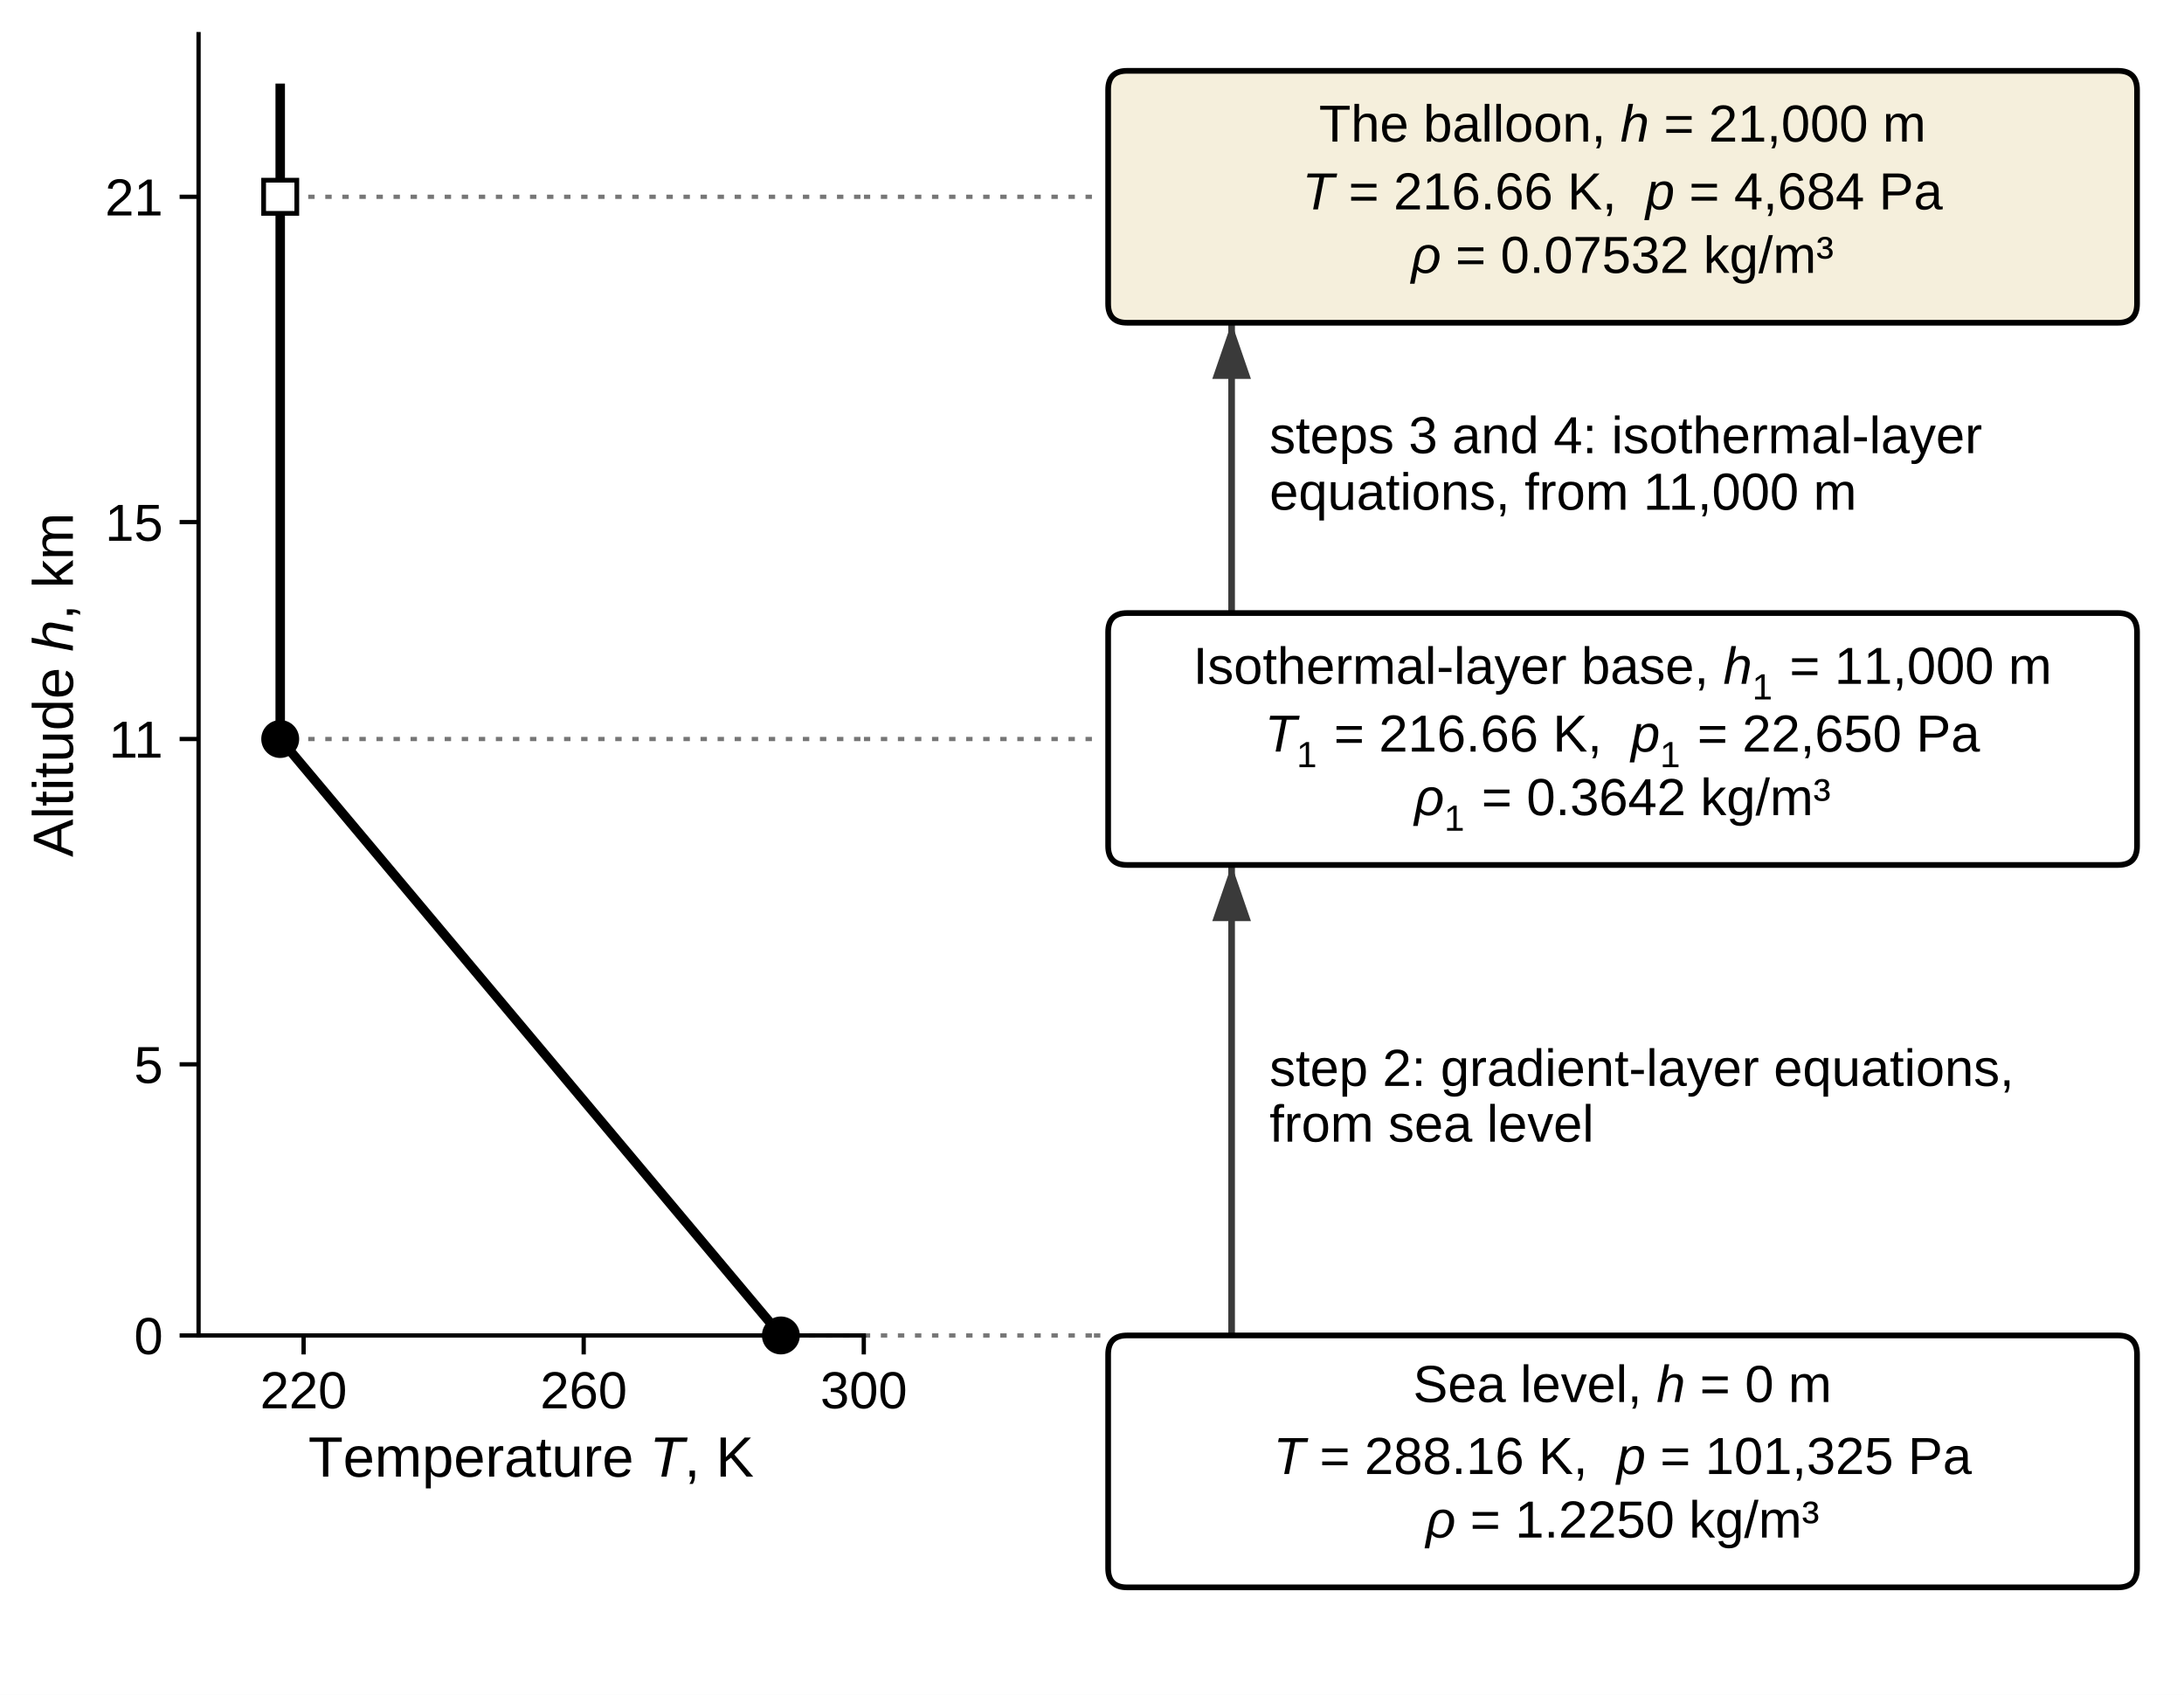
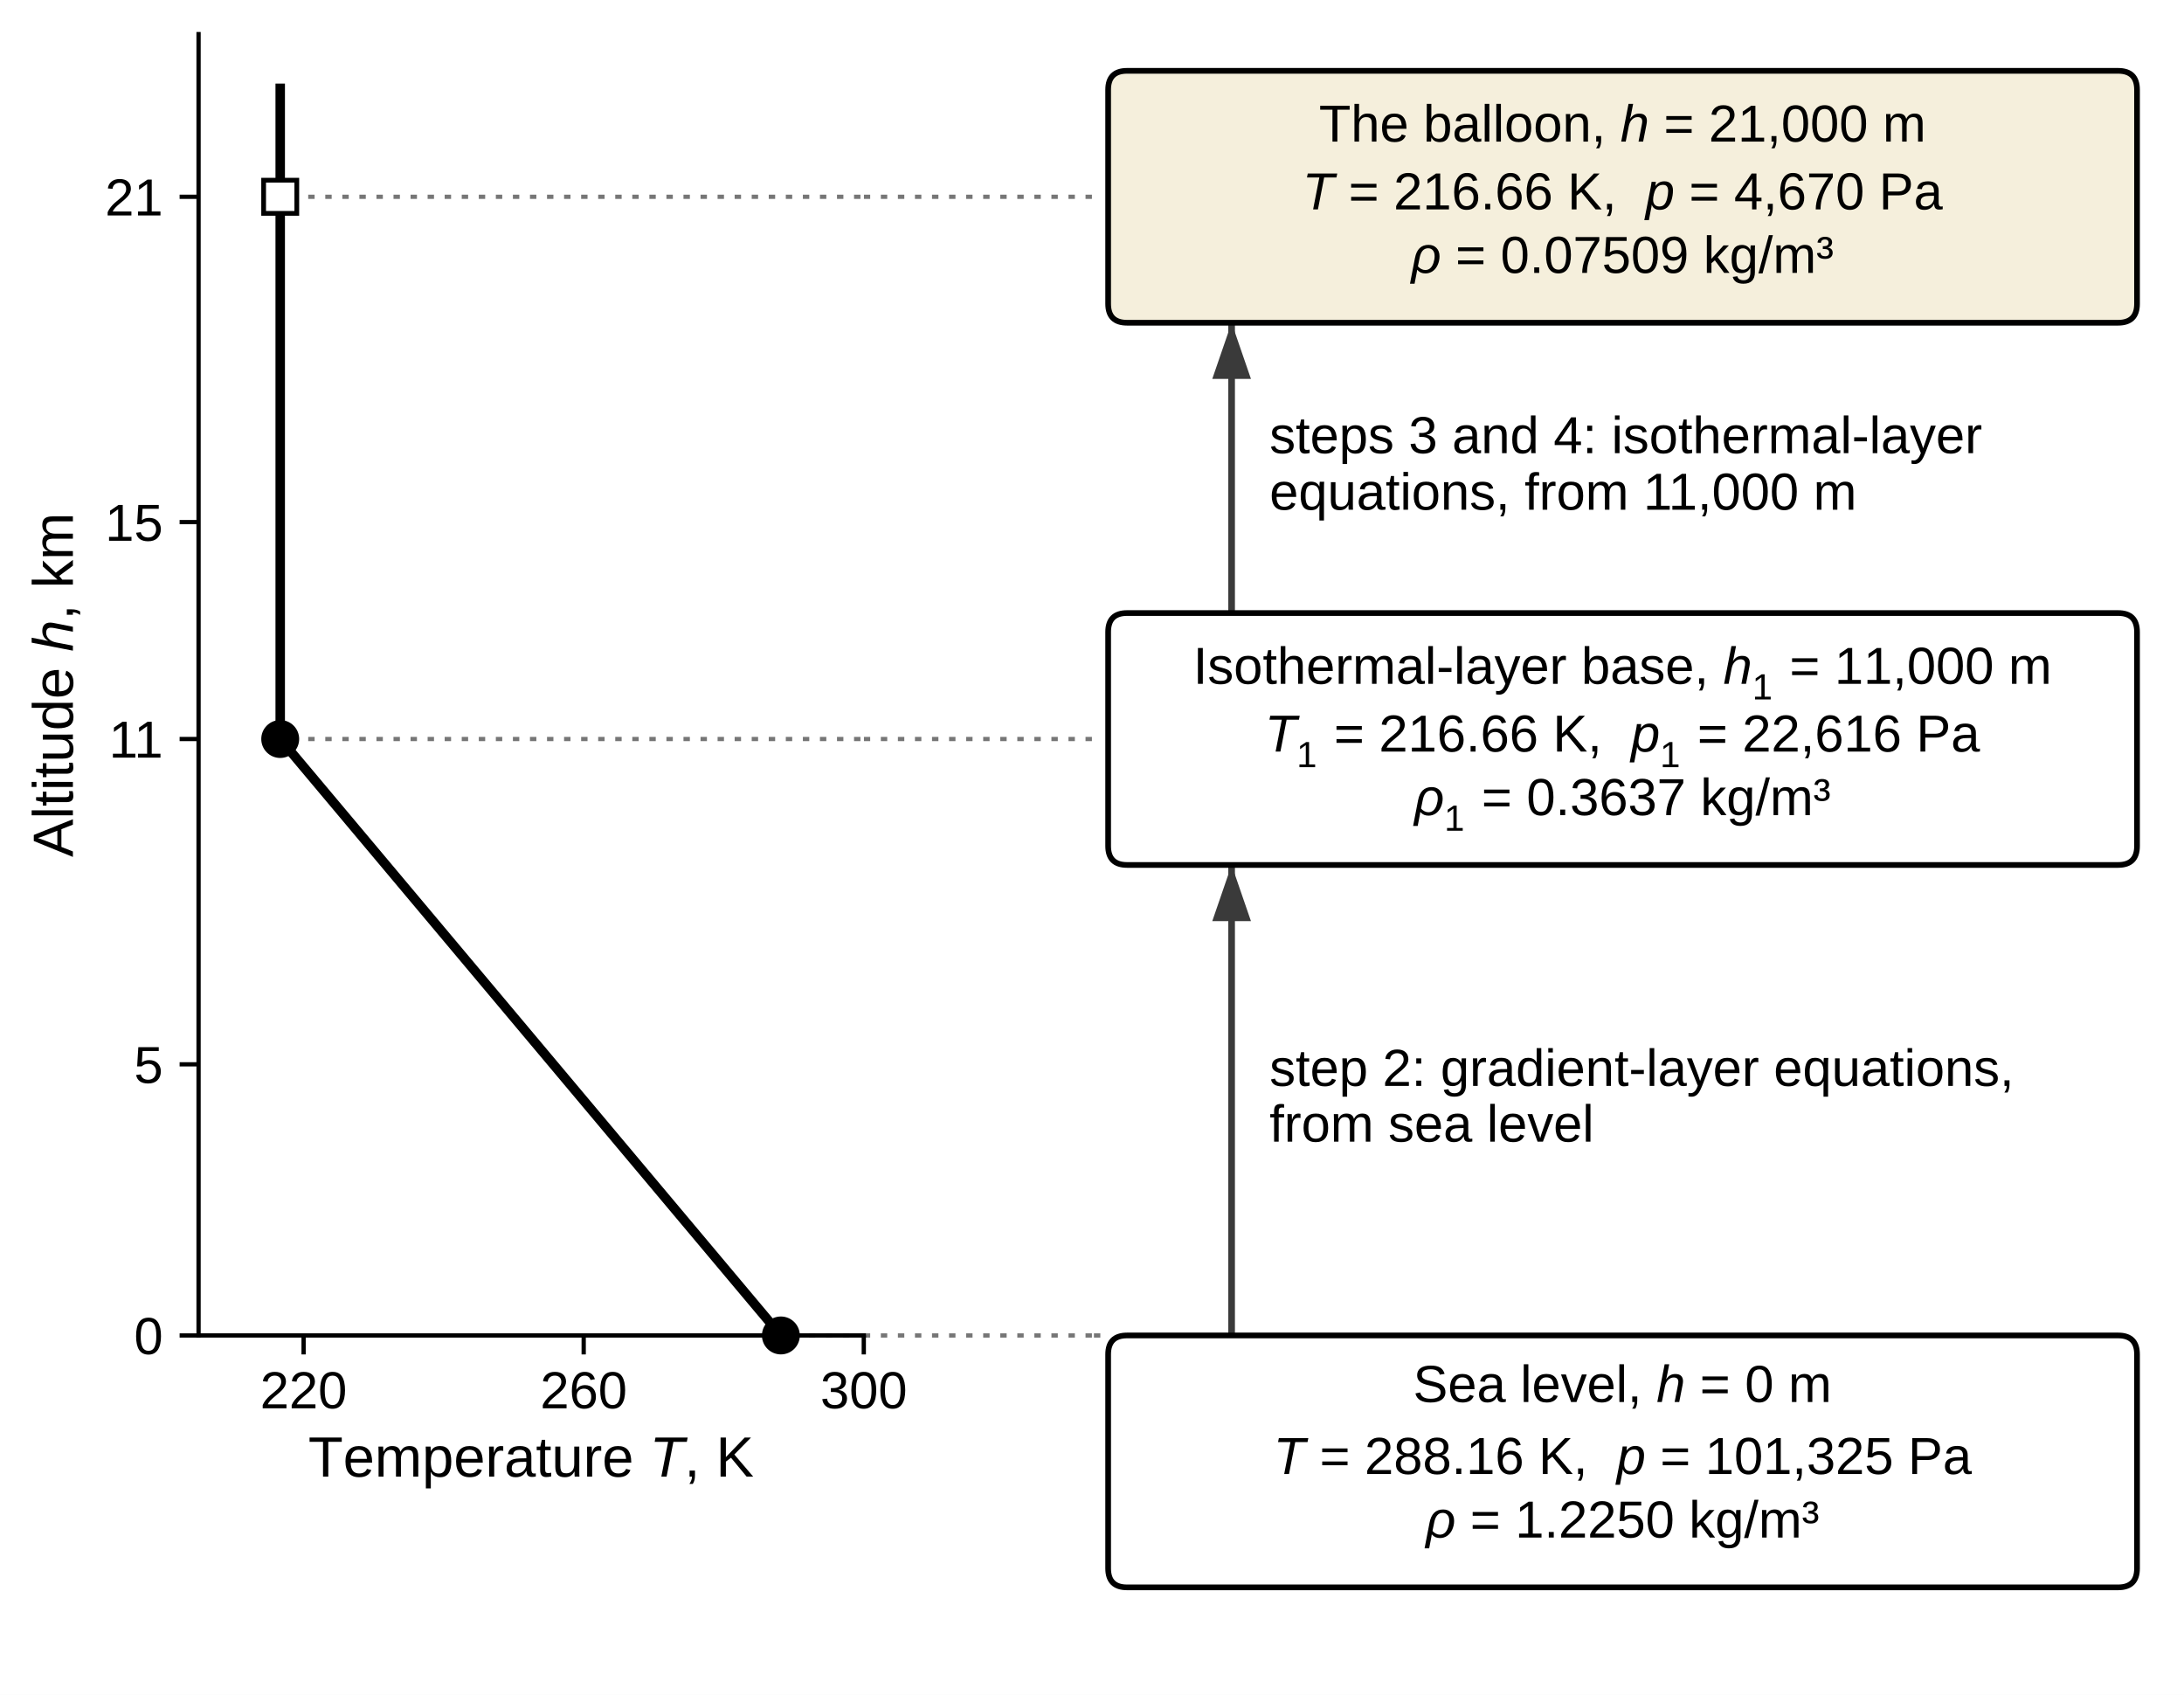
<svg xmlns="http://www.w3.org/2000/svg" xmlns:xlink="http://www.w3.org/1999/xlink" width="460.948pt" height="357.674pt" viewBox="0 0 460.948 357.674" version="1.1">
  <defs>
    <style type="text/css">*{stroke-linejoin: round; stroke-linecap: butt}</style>
  </defs>
  <g id="figure_1">
    <g id="patch_1">
      <path d="M 0 357.674  L 460.948 357.674  L 460.948 0  L 0 0  z " style="fill: #ffffff" />
    </g>
    <g id="axes_1">
      <g id="line2d_1">
        <path d="M 182.308 281.82  L 230.882 281.82  " clip-path="url(#p8110e93e74)" style="fill: none; stroke-dasharray: 1.35,2.25; stroke-dashoffset: 0; stroke: #767676; stroke-width: 0.9" />
      </g>
      <g id="line2d_2">
        <path d="M 182.308 155.952  L 230.882 155.952  " clip-path="url(#p8110e93e74)" style="fill: none; stroke-dasharray: 1.35,2.25; stroke-dashoffset: 0; stroke: #767676; stroke-width: 0.9" />
      </g>
      <g id="line2d_3">
        <path d="M 182.308 41.527  L 230.882 41.527  " clip-path="url(#p8110e93e74)" style="fill: none; stroke-dasharray: 1.35,2.25; stroke-dashoffset: 0; stroke: #767676; stroke-width: 0.9" />
      </g>
      <g id="line2d_4">
        <path d="M 230.882 281.82  L 233.882 281.82  " clip-path="url(#p8110e93e74)" style="fill: none; stroke-dasharray: 1.35,2.25; stroke-dashoffset: 0; stroke: #767676; stroke-width: 0.9" />
      </g>
      <g id="line2d_5">
        <path d="M 259.94 281.82  L 259.94 182.532  " clip-path="url(#p8110e93e74)" style="fill: none; stroke: #3a3a3a; stroke-width: 1.4; stroke-linejoin: miter" />
      </g>
      <g id="line2d_6">
        <path d="M 259.94 129.372  L 259.94 68.107  " clip-path="url(#p8110e93e74)" style="fill: none; stroke: #3a3a3a; stroke-width: 1.4; stroke-linejoin: miter" />
      </g>
      <g id="patch_2">
        <path d="M 259.94 192.532  Q 259.94 187.532 259.94 184.682  " clip-path="url(#p8110e93e74)" style="fill: none; stroke: #3a3a3a; stroke-width: 1.4; stroke-linejoin: miter" />
        <path d="M 256.84 193.682  L 259.94 184.682  L 263.04 193.682  z " clip-path="url(#p8110e93e74)" style="fill: #3a3a3a; stroke: #3a3a3a; stroke-width: 1.4; stroke-linejoin: miter" />
      </g>
      <g id="patch_3">
        <path d="M 259.94 78.107  Q 259.94 73.107 259.94 70.257  " clip-path="url(#p8110e93e74)" style="fill: none; stroke: #3a3a3a; stroke-width: 1.4; stroke-linejoin: miter" />
        <path d="M 256.84 79.257  L 259.94 70.257  L 263.04 79.257  z " clip-path="url(#p8110e93e74)" style="fill: #3a3a3a; stroke: #3a3a3a; stroke-width: 1.4; stroke-linejoin: miter" />
      </g>
      <g id="patch_4">
        <path d="M 237.882 334.98  L 447.034 334.98  Q 451.034 334.98 451.034 330.98  L 451.034 285.82  Q 451.034 281.82 447.034 281.82  L 237.882 281.82  Q 233.882 281.82 233.882 285.82  L 233.882 330.98  Q 233.882 334.98 237.882 334.98  z " clip-path="url(#p8110e93e74)" style="fill: #ffffff; stroke: #000000; stroke-width: 1.2; stroke-linejoin: miter" />
      </g>
      <g id="patch_5">
        <path d="M 237.882 182.532  L 447.034 182.532  Q 451.034 182.532 451.034 178.532  L 451.034 133.372  Q 451.034 129.372 447.034 129.372  L 237.882 129.372  Q 233.882 129.372 233.882 133.372  L 233.882 178.532  Q 233.882 182.532 237.882 182.532  z " clip-path="url(#p8110e93e74)" style="fill: #ffffff; stroke: #000000; stroke-width: 1.2; stroke-linejoin: miter" />
      </g>
      <g id="patch_6">
        <path d="M 237.882 68.107  L 447.034 68.107  Q 451.034 68.107 451.034 64.107  L 451.034 18.947  Q 451.034 14.947 447.034 14.947  L 237.882 14.947  Q 233.882 14.947 233.882 18.947  L 233.882 64.107  Q 233.882 68.107 237.882 68.107  z " clip-path="url(#p8110e93e74)" style="fill: #f5efdc; stroke: #000000; stroke-width: 1.2; stroke-linejoin: miter" />
      </g>
      <g id="text_1">
        <g transform="translate(298.238 296.8495)">
          <text>
            <tspan x="0" y="-0.984" style="font-size: 11px; font-family: Arial, Helvetica, sans-serif">S</tspan>
            <tspan x="7.337" y="-0.984" style="font-size: 11px; font-family: Arial, Helvetica, sans-serif">e</tspan>
            <tspan x="13.455" y="-0.984" style="font-size: 11px; font-family: Arial, Helvetica, sans-serif">a</tspan>
            <tspan x="19.572" y="-0.984" style="font-size: 11px; font-family: Arial, Helvetica, sans-serif"> </tspan>
            <tspan x="22.628" y="-0.984" style="font-size: 11px; font-family: Arial, Helvetica, sans-serif">l</tspan>
            <tspan x="25.072" y="-0.984" style="font-size: 11px; font-family: Arial, Helvetica, sans-serif">e</tspan>
            <tspan x="31.19" y="-0.984" style="font-size: 11px; font-family: Arial, Helvetica, sans-serif">v</tspan>
            <tspan x="36.69" y="-0.984" style="font-size: 11px; font-family: Arial, Helvetica, sans-serif">e</tspan>
            <tspan x="42.808" y="-0.984" style="font-size: 11px; font-family: Arial, Helvetica, sans-serif">l</tspan>
            <tspan x="45.251" y="-0.984" style="font-size: 11px; font-family: Arial, Helvetica, sans-serif">,</tspan>
            <tspan x="48.308" y="-0.984" style="font-size: 11px; font-family: Arial, Helvetica, sans-serif"> </tspan>
            <tspan x="57.481" y="-0.984" style="font-size: 11px; font-family: Arial, Helvetica, sans-serif"> </tspan>
            <tspan x="60.538" y="-0.984" style="font-size: 11px; font-family: Arial, Helvetica, sans-serif">=</tspan>
            <tspan x="66.961" y="-0.984" style="font-size: 11px; font-family: Arial, Helvetica, sans-serif"> </tspan>
            <tspan x="70.018" y="-0.984" style="font-size: 11px; font-family: Arial, Helvetica, sans-serif">0</tspan>
            <tspan x="76.135" y="-0.984" style="font-size: 11px; font-family: Arial, Helvetica, sans-serif"> </tspan>
            <tspan x="79.191" y="-0.984" style="font-size: 11px; font-family: Arial, Helvetica, sans-serif">m</tspan>
            <tspan x="51.364" y="-0.984" style="font-style: italic; font-size: 11px; font-family: Arial, Helvetica, sans-serif">h</tspan>
          </text>
        </g>
      </g>
      <g id="text_2">
        <g transform="translate(268.758 311.1495)">
          <text>
            <tspan x="0" y="-0.094" style="font-style: italic; font-size: 11px; font-family: Arial, Helvetica, sans-serif">T</tspan>
            <tspan x="72.461" y="-0.094" style="font-style: italic; font-size: 11px; font-family: Arial, Helvetica, sans-serif">p</tspan>
            <tspan x="6.719" y="-0.094" style="font-size: 11px; font-family: Arial, Helvetica, sans-serif"> </tspan>
            <tspan x="9.775" y="-0.094" style="font-size: 11px; font-family: Arial, Helvetica, sans-serif">=</tspan>
            <tspan x="16.199" y="-0.094" style="font-size: 11px; font-family: Arial, Helvetica, sans-serif"> </tspan>
            <tspan x="19.255" y="-0.094" style="font-size: 11px; font-family: Arial, Helvetica, sans-serif">2</tspan>
            <tspan x="25.373" y="-0.094" style="font-size: 11px; font-family: Arial, Helvetica, sans-serif">8</tspan>
            <tspan x="31.491" y="-0.094" style="font-size: 11px; font-family: Arial, Helvetica, sans-serif">8</tspan>
            <tspan x="37.608" y="-0.094" style="font-size: 11px; font-family: Arial, Helvetica, sans-serif">.</tspan>
            <tspan x="40.665" y="-0.094" style="font-size: 11px; font-family: Arial, Helvetica, sans-serif">1</tspan>
            <tspan x="46.782" y="-0.094" style="font-size: 11px; font-family: Arial, Helvetica, sans-serif">6</tspan>
            <tspan x="52.9" y="-0.094" style="font-size: 11px; font-family: Arial, Helvetica, sans-serif"> </tspan>
            <tspan x="55.956" y="-0.094" style="font-size: 11px; font-family: Arial, Helvetica, sans-serif">K</tspan>
            <tspan x="63.293" y="-0.094" style="font-size: 11px; font-family: Arial, Helvetica, sans-serif">,</tspan>
            <tspan x="66.349" y="-0.094" style="font-size: 11px; font-family: Arial, Helvetica, sans-serif"> </tspan>
            <tspan x="69.405" y="-0.094" style="font-size: 11px; font-family: Arial, Helvetica, sans-serif"> </tspan>
            <tspan x="78.579" y="-0.094" style="font-size: 11px; font-family: Arial, Helvetica, sans-serif"> </tspan>
            <tspan x="81.635" y="-0.094" style="font-size: 11px; font-family: Arial, Helvetica, sans-serif">=</tspan>
            <tspan x="88.059" y="-0.094" style="font-size: 11px; font-family: Arial, Helvetica, sans-serif"> </tspan>
            <tspan x="91.115" y="-0.094" style="font-size: 11px; font-family: Arial, Helvetica, sans-serif">1</tspan>
            <tspan x="97.233" y="-0.094" style="font-size: 11px; font-family: Arial, Helvetica, sans-serif">0</tspan>
            <tspan x="103.351" y="-0.094" style="font-size: 11px; font-family: Arial, Helvetica, sans-serif">1</tspan>
            <tspan x="109.468" y="-0.094" style="font-size: 11px; font-family: Arial, Helvetica, sans-serif">,</tspan>
            <tspan x="112.524" y="-0.094" style="font-size: 11px; font-family: Arial, Helvetica, sans-serif">3</tspan>
            <tspan x="118.642" y="-0.094" style="font-size: 11px; font-family: Arial, Helvetica, sans-serif">2</tspan>
            <tspan x="124.76" y="-0.094" style="font-size: 11px; font-family: Arial, Helvetica, sans-serif">5</tspan>
            <tspan x="130.877" y="-0.094" style="font-size: 11px; font-family: Arial, Helvetica, sans-serif"> </tspan>
            <tspan x="133.934" y="-0.094" style="font-size: 11px; font-family: Arial, Helvetica, sans-serif">P</tspan>
            <tspan x="141.271" y="-0.094" style="font-size: 11px; font-family: Arial, Helvetica, sans-serif">a</tspan>
          </text>
        </g>
      </g>
      <g id="text_3">
        <g transform="translate(300.933 325.4495)">
          <text>
            <tspan x="0" y="-0.984" style="font-style: italic; font-size: 11px; font-family: Arial, Helvetica, sans-serif">ρ</tspan>
            <tspan x="6.3" y="-0.984" style="font-size: 11px; font-family: Arial, Helvetica, sans-serif"> </tspan>
            <tspan x="9.356" y="-0.984" style="font-size: 11px; font-family: Arial, Helvetica, sans-serif">=</tspan>
            <tspan x="15.78" y="-0.984" style="font-size: 11px; font-family: Arial, Helvetica, sans-serif"> </tspan>
            <tspan x="18.836" y="-0.984" style="font-size: 11px; font-family: Arial, Helvetica, sans-serif">1</tspan>
            <tspan x="24.954" y="-0.984" style="font-size: 11px; font-family: Arial, Helvetica, sans-serif">.</tspan>
            <tspan x="28.01" y="-0.984" style="font-size: 11px; font-family: Arial, Helvetica, sans-serif">2</tspan>
            <tspan x="34.128" y="-0.984" style="font-size: 11px; font-family: Arial, Helvetica, sans-serif">2</tspan>
            <tspan x="40.246" y="-0.984" style="font-size: 11px; font-family: Arial, Helvetica, sans-serif">5</tspan>
            <tspan x="46.363" y="-0.984" style="font-size: 11px; font-family: Arial, Helvetica, sans-serif">0</tspan>
            <tspan x="52.481" y="-0.984" style="font-size: 11px; font-family: Arial, Helvetica, sans-serif"> </tspan>
            <tspan x="55.537" y="-0.984" style="font-size: 11px; font-family: Arial, Helvetica, sans-serif">k</tspan>
            <tspan x="61.037" y="-0.984" style="font-size: 11px; font-family: Arial, Helvetica, sans-serif">g</tspan>
            <tspan x="67.155" y="-0.984" style="font-size: 11px; font-family: Arial, Helvetica, sans-serif">/</tspan>
            <tspan x="70.211" y="-0.984" style="font-size: 11px; font-family: Arial, Helvetica, sans-serif">m</tspan>
            <tspan x="79.374" y="-0.984" style="font-size: 11px; font-family: Arial, Helvetica, sans-serif">³</tspan>
          </text>
        </g>
      </g>
      <g id="text_4">
        <g transform="translate(251.818 144.4022)">
          <text>
            <tspan x="0" y="-0.094" style="font-size: 11px; font-family: Arial, Helvetica, sans-serif">I</tspan>
            <tspan x="3.056" y="-0.094" style="font-size: 11px; font-family: Arial, Helvetica, sans-serif">s</tspan>
            <tspan x="8.556" y="-0.094" style="font-size: 11px; font-family: Arial, Helvetica, sans-serif">o</tspan>
            <tspan x="14.674" y="-0.094" style="font-size: 11px; font-family: Arial, Helvetica, sans-serif">t</tspan>
            <tspan x="17.73" y="-0.094" style="font-size: 11px; font-family: Arial, Helvetica, sans-serif">h</tspan>
            <tspan x="23.848" y="-0.094" style="font-size: 11px; font-family: Arial, Helvetica, sans-serif">e</tspan>
            <tspan x="29.965" y="-0.094" style="font-size: 11px; font-family: Arial, Helvetica, sans-serif">r</tspan>
            <tspan x="33.628" y="-0.094" style="font-size: 11px; font-family: Arial, Helvetica, sans-serif">m</tspan>
            <tspan x="42.792" y="-0.094" style="font-size: 11px; font-family: Arial, Helvetica, sans-serif">a</tspan>
            <tspan x="48.909" y="-0.094" style="font-size: 11px; font-family: Arial, Helvetica, sans-serif">l</tspan>
            <tspan x="51.353" y="-0.094" style="font-size: 11px; font-family: Arial, Helvetica, sans-serif">-</tspan>
            <tspan x="55.016" y="-0.094" style="font-size: 11px; font-family: Arial, Helvetica, sans-serif">l</tspan>
            <tspan x="57.46" y="-0.094" style="font-size: 11px; font-family: Arial, Helvetica, sans-serif">a</tspan>
            <tspan x="63.578" y="-0.094" style="font-size: 11px; font-family: Arial, Helvetica, sans-serif">y</tspan>
            <tspan x="69.078" y="-0.094" style="font-size: 11px; font-family: Arial, Helvetica, sans-serif">e</tspan>
            <tspan x="75.195" y="-0.094" style="font-size: 11px; font-family: Arial, Helvetica, sans-serif">r</tspan>
            <tspan x="78.858" y="-0.094" style="font-size: 11px; font-family: Arial, Helvetica, sans-serif"> </tspan>
            <tspan x="81.915" y="-0.094" style="font-size: 11px; font-family: Arial, Helvetica, sans-serif">b</tspan>
            <tspan x="88.032" y="-0.094" style="font-size: 11px; font-family: Arial, Helvetica, sans-serif">a</tspan>
            <tspan x="94.15" y="-0.094" style="font-size: 11px; font-family: Arial, Helvetica, sans-serif">s</tspan>
            <tspan x="99.65" y="-0.094" style="font-size: 11px; font-family: Arial, Helvetica, sans-serif">e</tspan>
            <tspan x="105.768" y="-0.094" style="font-size: 11px; font-family: Arial, Helvetica, sans-serif">,</tspan>
            <tspan x="108.824" y="-0.094" style="font-size: 11px; font-family: Arial, Helvetica, sans-serif"> </tspan>
            <tspan x="122.828" y="-0.094" style="font-size: 11px; font-family: Arial, Helvetica, sans-serif"> </tspan>
            <tspan x="125.884" y="-0.094" style="font-size: 11px; font-family: Arial, Helvetica, sans-serif">=</tspan>
            <tspan x="132.308" y="-0.094" style="font-size: 11px; font-family: Arial, Helvetica, sans-serif"> </tspan>
            <tspan x="135.364" y="-0.094" style="font-size: 11px; font-family: Arial, Helvetica, sans-serif">1</tspan>
            <tspan x="141.481" y="-0.094" style="font-size: 11px; font-family: Arial, Helvetica, sans-serif">1</tspan>
            <tspan x="147.599" y="-0.094" style="font-size: 11px; font-family: Arial, Helvetica, sans-serif">,</tspan>
            <tspan x="150.655" y="-0.094" style="font-size: 11px; font-family: Arial, Helvetica, sans-serif">0</tspan>
            <tspan x="156.773" y="-0.094" style="font-size: 11px; font-family: Arial, Helvetica, sans-serif">0</tspan>
            <tspan x="162.891" y="-0.094" style="font-size: 11px; font-family: Arial, Helvetica, sans-serif">0</tspan>
            <tspan x="169.008" y="-0.094" style="font-size: 11px; font-family: Arial, Helvetica, sans-serif"> </tspan>
            <tspan x="172.064" y="-0.094" style="font-size: 11px; font-family: Arial, Helvetica, sans-serif">m</tspan>
            <tspan x="111.88" y="-0.094" style="font-style: italic; font-size: 11px; font-family: Arial, Helvetica, sans-serif">h</tspan>
            <tspan x="117.998" y="3.192" style="font-size: 7.7px; font-family: Arial, Helvetica, sans-serif">1</tspan>
          </text>
        </g>
      </g>
      <g id="text_5">
        <g transform="translate(266.943 158.7022)">
          <text>
            <tspan x="0" y="-0.094" style="font-style: italic; font-size: 11px; font-family: Arial, Helvetica, sans-serif">T</tspan>
            <tspan x="77.291" y="-0.094" style="font-style: italic; font-size: 11px; font-family: Arial, Helvetica, sans-serif">p</tspan>
            <tspan x="6.719" y="3.192" style="font-size: 7.7px; font-family: Arial, Helvetica, sans-serif">1</tspan>
            <tspan x="83.409" y="3.192" style="font-size: 7.7px; font-family: Arial, Helvetica, sans-serif">1</tspan>
            <tspan x="11.549" y="-0.094" style="font-size: 11px; font-family: Arial, Helvetica, sans-serif"> </tspan>
            <tspan x="14.605" y="-0.094" style="font-size: 11px; font-family: Arial, Helvetica, sans-serif">=</tspan>
            <tspan x="21.029" y="-0.094" style="font-size: 11px; font-family: Arial, Helvetica, sans-serif"> </tspan>
            <tspan x="24.085" y="-0.094" style="font-size: 11px; font-family: Arial, Helvetica, sans-serif">2</tspan>
            <tspan x="30.203" y="-0.094" style="font-size: 11px; font-family: Arial, Helvetica, sans-serif">1</tspan>
            <tspan x="36.321" y="-0.094" style="font-size: 11px; font-family: Arial, Helvetica, sans-serif">6</tspan>
            <tspan x="42.438" y="-0.094" style="font-size: 11px; font-family: Arial, Helvetica, sans-serif">.</tspan>
            <tspan x="45.495" y="-0.094" style="font-size: 11px; font-family: Arial, Helvetica, sans-serif">6</tspan>
            <tspan x="51.612" y="-0.094" style="font-size: 11px; font-family: Arial, Helvetica, sans-serif">6</tspan>
            <tspan x="57.73" y="-0.094" style="font-size: 11px; font-family: Arial, Helvetica, sans-serif"> </tspan>
            <tspan x="60.786" y="-0.094" style="font-size: 11px; font-family: Arial, Helvetica, sans-serif">K</tspan>
            <tspan x="68.123" y="-0.094" style="font-size: 11px; font-family: Arial, Helvetica, sans-serif">,</tspan>
            <tspan x="71.179" y="-0.094" style="font-size: 11px; font-family: Arial, Helvetica, sans-serif"> </tspan>
            <tspan x="74.235" y="-0.094" style="font-size: 11px; font-family: Arial, Helvetica, sans-serif"> </tspan>
            <tspan x="88.239" y="-0.094" style="font-size: 11px; font-family: Arial, Helvetica, sans-serif"> </tspan>
            <tspan x="91.295" y="-0.094" style="font-size: 11px; font-family: Arial, Helvetica, sans-serif">=</tspan>
            <tspan x="97.719" y="-0.094" style="font-size: 11px; font-family: Arial, Helvetica, sans-serif"> </tspan>
            <tspan x="100.775" y="-0.094" style="font-size: 11px; font-family: Arial, Helvetica, sans-serif">2</tspan>
            <tspan x="106.893" y="-0.094" style="font-size: 11px; font-family: Arial, Helvetica, sans-serif">2</tspan>
            <tspan x="113.011" y="-0.094" style="font-size: 11px; font-family: Arial, Helvetica, sans-serif">,</tspan>
            <tspan x="116.067" y="-0.094" style="font-size: 11px; font-family: Arial, Helvetica, sans-serif">6</tspan>
-             <tspan x="122.184" y="-0.094" style="font-size: 11px; font-family: Arial, Helvetica, sans-serif">5</tspan>
-             <tspan x="128.302" y="-0.094" style="font-size: 11px; font-family: Arial, Helvetica, sans-serif">0</tspan>
+             <tspan x="122.184" y="-0.094" style="font-size: 11px; font-family: Arial, Helvetica, sans-serif">1</tspan>
+             <tspan x="128.302" y="-0.094" style="font-size: 11px; font-family: Arial, Helvetica, sans-serif">6</tspan>
            <tspan x="134.42" y="-0.094" style="font-size: 11px; font-family: Arial, Helvetica, sans-serif"> </tspan>
            <tspan x="137.476" y="-0.094" style="font-size: 11px; font-family: Arial, Helvetica, sans-serif">P</tspan>
            <tspan x="144.813" y="-0.094" style="font-size: 11px; font-family: Arial, Helvetica, sans-serif">a</tspan>
          </text>
        </g>
      </g>
      <g id="text_6">
        <g transform="translate(298.513 173.0022)">
          <text>
            <tspan x="0" y="-0.984" style="font-style: italic; font-size: 11px; font-family: Arial, Helvetica, sans-serif">ρ</tspan>
            <tspan x="6.3" y="2.301" style="font-size: 7.7px; font-family: Arial, Helvetica, sans-serif">1</tspan>
            <tspan x="11.13" y="-0.984" style="font-size: 11px; font-family: Arial, Helvetica, sans-serif"> </tspan>
            <tspan x="14.186" y="-0.984" style="font-size: 11px; font-family: Arial, Helvetica, sans-serif">=</tspan>
            <tspan x="20.61" y="-0.984" style="font-size: 11px; font-family: Arial, Helvetica, sans-serif"> </tspan>
            <tspan x="23.666" y="-0.984" style="font-size: 11px; font-family: Arial, Helvetica, sans-serif">0</tspan>
            <tspan x="29.784" y="-0.984" style="font-size: 11px; font-family: Arial, Helvetica, sans-serif">.</tspan>
            <tspan x="32.84" y="-0.984" style="font-size: 11px; font-family: Arial, Helvetica, sans-serif">3</tspan>
            <tspan x="38.958" y="-0.984" style="font-size: 11px; font-family: Arial, Helvetica, sans-serif">6</tspan>
-             <tspan x="45.076" y="-0.984" style="font-size: 11px; font-family: Arial, Helvetica, sans-serif">4</tspan>
-             <tspan x="51.193" y="-0.984" style="font-size: 11px; font-family: Arial, Helvetica, sans-serif">2</tspan>
+             <tspan x="45.076" y="-0.984" style="font-size: 11px; font-family: Arial, Helvetica, sans-serif">3</tspan>
+             <tspan x="51.193" y="-0.984" style="font-size: 11px; font-family: Arial, Helvetica, sans-serif">7</tspan>
            <tspan x="57.311" y="-0.984" style="font-size: 11px; font-family: Arial, Helvetica, sans-serif"> </tspan>
            <tspan x="60.367" y="-0.984" style="font-size: 11px; font-family: Arial, Helvetica, sans-serif">k</tspan>
            <tspan x="65.867" y="-0.984" style="font-size: 11px; font-family: Arial, Helvetica, sans-serif">g</tspan>
            <tspan x="71.985" y="-0.984" style="font-size: 11px; font-family: Arial, Helvetica, sans-serif">/</tspan>
            <tspan x="75.041" y="-0.984" style="font-size: 11px; font-family: Arial, Helvetica, sans-serif">m</tspan>
            <tspan x="84.204" y="-0.984" style="font-size: 11px; font-family: Arial, Helvetica, sans-serif">³</tspan>
          </text>
        </g>
      </g>
      <g id="text_7">
        <g transform="translate(278.383 29.97744)">
          <text>
            <tspan x="0" y="-0.094" style="font-size: 11px; font-family: Arial, Helvetica, sans-serif">T</tspan>
            <tspan x="6.719" y="-0.094" style="font-size: 11px; font-family: Arial, Helvetica, sans-serif">h</tspan>
            <tspan x="12.837" y="-0.094" style="font-size: 11px; font-family: Arial, Helvetica, sans-serif">e</tspan>
            <tspan x="18.955" y="-0.094" style="font-size: 11px; font-family: Arial, Helvetica, sans-serif"> </tspan>
            <tspan x="22.011" y="-0.094" style="font-size: 11px; font-family: Arial, Helvetica, sans-serif">b</tspan>
            <tspan x="28.128" y="-0.094" style="font-size: 11px; font-family: Arial, Helvetica, sans-serif">a</tspan>
            <tspan x="34.246" y="-0.094" style="font-size: 11px; font-family: Arial, Helvetica, sans-serif">l</tspan>
            <tspan x="36.69" y="-0.094" style="font-size: 11px; font-family: Arial, Helvetica, sans-serif">l</tspan>
            <tspan x="39.134" y="-0.094" style="font-size: 11px; font-family: Arial, Helvetica, sans-serif">o</tspan>
            <tspan x="45.251" y="-0.094" style="font-size: 11px; font-family: Arial, Helvetica, sans-serif">o</tspan>
            <tspan x="51.369" y="-0.094" style="font-size: 11px; font-family: Arial, Helvetica, sans-serif">n</tspan>
            <tspan x="57.487" y="-0.094" style="font-size: 11px; font-family: Arial, Helvetica, sans-serif">,</tspan>
            <tspan x="60.543" y="-0.094" style="font-size: 11px; font-family: Arial, Helvetica, sans-serif"> </tspan>
            <tspan x="69.717" y="-0.094" style="font-size: 11px; font-family: Arial, Helvetica, sans-serif"> </tspan>
            <tspan x="72.773" y="-0.094" style="font-size: 11px; font-family: Arial, Helvetica, sans-serif">=</tspan>
            <tspan x="79.197" y="-0.094" style="font-size: 11px; font-family: Arial, Helvetica, sans-serif"> </tspan>
            <tspan x="82.253" y="-0.094" style="font-size: 11px; font-family: Arial, Helvetica, sans-serif">2</tspan>
            <tspan x="88.371" y="-0.094" style="font-size: 11px; font-family: Arial, Helvetica, sans-serif">1</tspan>
            <tspan x="94.488" y="-0.094" style="font-size: 11px; font-family: Arial, Helvetica, sans-serif">,</tspan>
            <tspan x="97.544" y="-0.094" style="font-size: 11px; font-family: Arial, Helvetica, sans-serif">0</tspan>
            <tspan x="103.662" y="-0.094" style="font-size: 11px; font-family: Arial, Helvetica, sans-serif">0</tspan>
            <tspan x="109.78" y="-0.094" style="font-size: 11px; font-family: Arial, Helvetica, sans-serif">0</tspan>
            <tspan x="115.897" y="-0.094" style="font-size: 11px; font-family: Arial, Helvetica, sans-serif"> </tspan>
            <tspan x="118.954" y="-0.094" style="font-size: 11px; font-family: Arial, Helvetica, sans-serif">m</tspan>
            <tspan x="63.599" y="-0.094" style="font-style: italic; font-size: 11px; font-family: Arial, Helvetica, sans-serif">h</tspan>
          </text>
        </g>
      </g>
      <g id="text_8">
        <g transform="translate(274.863 44.27744)">
          <text>
            <tspan x="0" y="-0.094" style="font-style: italic; font-size: 11px; font-family: Arial, Helvetica, sans-serif">T</tspan>
            <tspan x="72.461" y="-0.094" style="font-style: italic; font-size: 11px; font-family: Arial, Helvetica, sans-serif">p</tspan>
            <tspan x="6.719" y="-0.094" style="font-size: 11px; font-family: Arial, Helvetica, sans-serif"> </tspan>
            <tspan x="9.775" y="-0.094" style="font-size: 11px; font-family: Arial, Helvetica, sans-serif">=</tspan>
            <tspan x="16.199" y="-0.094" style="font-size: 11px; font-family: Arial, Helvetica, sans-serif"> </tspan>
            <tspan x="19.255" y="-0.094" style="font-size: 11px; font-family: Arial, Helvetica, sans-serif">2</tspan>
            <tspan x="25.373" y="-0.094" style="font-size: 11px; font-family: Arial, Helvetica, sans-serif">1</tspan>
            <tspan x="31.491" y="-0.094" style="font-size: 11px; font-family: Arial, Helvetica, sans-serif">6</tspan>
            <tspan x="37.608" y="-0.094" style="font-size: 11px; font-family: Arial, Helvetica, sans-serif">.</tspan>
            <tspan x="40.665" y="-0.094" style="font-size: 11px; font-family: Arial, Helvetica, sans-serif">6</tspan>
            <tspan x="46.782" y="-0.094" style="font-size: 11px; font-family: Arial, Helvetica, sans-serif">6</tspan>
            <tspan x="52.9" y="-0.094" style="font-size: 11px; font-family: Arial, Helvetica, sans-serif"> </tspan>
            <tspan x="55.956" y="-0.094" style="font-size: 11px; font-family: Arial, Helvetica, sans-serif">K</tspan>
            <tspan x="63.293" y="-0.094" style="font-size: 11px; font-family: Arial, Helvetica, sans-serif">,</tspan>
            <tspan x="66.349" y="-0.094" style="font-size: 11px; font-family: Arial, Helvetica, sans-serif"> </tspan>
            <tspan x="69.405" y="-0.094" style="font-size: 11px; font-family: Arial, Helvetica, sans-serif"> </tspan>
            <tspan x="78.579" y="-0.094" style="font-size: 11px; font-family: Arial, Helvetica, sans-serif"> </tspan>
            <tspan x="81.635" y="-0.094" style="font-size: 11px; font-family: Arial, Helvetica, sans-serif">=</tspan>
            <tspan x="88.059" y="-0.094" style="font-size: 11px; font-family: Arial, Helvetica, sans-serif"> </tspan>
            <tspan x="91.115" y="-0.094" style="font-size: 11px; font-family: Arial, Helvetica, sans-serif">4</tspan>
            <tspan x="97.233" y="-0.094" style="font-size: 11px; font-family: Arial, Helvetica, sans-serif">,</tspan>
            <tspan x="100.289" y="-0.094" style="font-size: 11px; font-family: Arial, Helvetica, sans-serif">6</tspan>
-             <tspan x="106.407" y="-0.094" style="font-size: 11px; font-family: Arial, Helvetica, sans-serif">8</tspan>
-             <tspan x="112.524" y="-0.094" style="font-size: 11px; font-family: Arial, Helvetica, sans-serif">4</tspan>
+             <tspan x="106.407" y="-0.094" style="font-size: 11px; font-family: Arial, Helvetica, sans-serif">7</tspan>
+             <tspan x="112.524" y="-0.094" style="font-size: 11px; font-family: Arial, Helvetica, sans-serif">0</tspan>
            <tspan x="118.642" y="-0.094" style="font-size: 11px; font-family: Arial, Helvetica, sans-serif"> </tspan>
            <tspan x="121.698" y="-0.094" style="font-size: 11px; font-family: Arial, Helvetica, sans-serif">P</tspan>
            <tspan x="129.035" y="-0.094" style="font-size: 11px; font-family: Arial, Helvetica, sans-serif">a</tspan>
          </text>
        </g>
      </g>
      <g id="text_9">
        <g transform="translate(297.853 58.57744)">
          <text>
            <tspan x="0" y="-0.984" style="font-style: italic; font-size: 11px; font-family: Arial, Helvetica, sans-serif">ρ</tspan>
            <tspan x="6.3" y="-0.984" style="font-size: 11px; font-family: Arial, Helvetica, sans-serif"> </tspan>
            <tspan x="9.356" y="-0.984" style="font-size: 11px; font-family: Arial, Helvetica, sans-serif">=</tspan>
            <tspan x="15.78" y="-0.984" style="font-size: 11px; font-family: Arial, Helvetica, sans-serif"> </tspan>
            <tspan x="18.836" y="-0.984" style="font-size: 11px; font-family: Arial, Helvetica, sans-serif">0</tspan>
            <tspan x="24.954" y="-0.984" style="font-size: 11px; font-family: Arial, Helvetica, sans-serif">.</tspan>
            <tspan x="28.01" y="-0.984" style="font-size: 11px; font-family: Arial, Helvetica, sans-serif">0</tspan>
            <tspan x="34.128" y="-0.984" style="font-size: 11px; font-family: Arial, Helvetica, sans-serif">7</tspan>
            <tspan x="40.246" y="-0.984" style="font-size: 11px; font-family: Arial, Helvetica, sans-serif">5</tspan>
-             <tspan x="46.363" y="-0.984" style="font-size: 11px; font-family: Arial, Helvetica, sans-serif">3</tspan>
-             <tspan x="52.481" y="-0.984" style="font-size: 11px; font-family: Arial, Helvetica, sans-serif">2</tspan>
+             <tspan x="46.363" y="-0.984" style="font-size: 11px; font-family: Arial, Helvetica, sans-serif">0</tspan>
+             <tspan x="52.481" y="-0.984" style="font-size: 11px; font-family: Arial, Helvetica, sans-serif">9</tspan>
            <tspan x="58.599" y="-0.984" style="font-size: 11px; font-family: Arial, Helvetica, sans-serif"> </tspan>
            <tspan x="61.655" y="-0.984" style="font-size: 11px; font-family: Arial, Helvetica, sans-serif">k</tspan>
            <tspan x="67.155" y="-0.984" style="font-size: 11px; font-family: Arial, Helvetica, sans-serif">g</tspan>
            <tspan x="73.272" y="-0.984" style="font-size: 11px; font-family: Arial, Helvetica, sans-serif">/</tspan>
            <tspan x="76.329" y="-0.984" style="font-size: 11px; font-family: Arial, Helvetica, sans-serif">m</tspan>
            <tspan x="85.492" y="-0.984" style="font-size: 11px; font-family: Arial, Helvetica, sans-serif">³</tspan>
          </text>
        </g>
      </g>
      <g id="text_10">
        <g id="patch_7">
          <path d="M 266.62 244.424  L 426.4 244.424  L 426.4 219.799  L 266.62 219.799  z " style="fill: #ffffff" />
        </g>
        <text style="font-size: 11px; font-family: Arial, Helvetica, sans-serif" transform="translate(267.9403 229.1541)">step 2: gradient-layer equations,</text>
        <text style="font-size: 11px; font-family: Arial, Helvetica, sans-serif" transform="translate(267.9403 240.9176)">from sea level</text>
      </g>
      <g id="text_11">
        <g id="patch_8">
          <path d="M 266.62 111.068  L 419.656 111.068  L 419.656 86.283  L 266.62 86.283  z " style="fill: #ffffff" />
        </g>
        <text style="font-size: 11px; font-family: Arial, Helvetica, sans-serif" transform="translate(267.9403 95.63767)">steps 3 and 4: isothermal-layer</text>
        <text style="font-size: 11px; font-family: Arial, Helvetica, sans-serif" transform="translate(267.9403 107.562)">equations, from 11,000 m</text>
      </g>
    </g>
    <g id="axes_2">
      <g id="patch_9">
        <path d="M 41.908 281.82  L 182.308 281.82  L 182.308 7.2  L 41.908 7.2  z " style="fill: #ffffff" />
      </g>
      <g id="matplotlib.axis_1">
        <g id="xtick_1">
          <g id="line2d_7">
            <defs>
              <path id="ma423321d28" d="M 0 0  L 0 4  " style="stroke: #000000; stroke-width: 0.9" />
            </defs>
            <g>
              <use xlink:href="#ma423321d28" x="64.077" y="281.82" style="stroke: #000000; stroke-width: 0.9" />
            </g>
          </g>
          <g id="text_12">
            <text style="font-size: 11px; font-family: Arial, Helvetica, sans-serif; text-anchor: middle" x="64.077" y="297.193" transform="rotate(-0 64.07686 297.1931)">220</text>
          </g>
        </g>
        <g id="xtick_2">
          <g id="line2d_8">
            <g>
              <use xlink:href="#ma423321d28" x="123.193" y="281.82" style="stroke: #000000; stroke-width: 0.9" />
            </g>
          </g>
          <g id="text_13">
            <text style="font-size: 11px; font-family: Arial, Helvetica, sans-serif; text-anchor: middle" x="123.193" y="297.193" transform="rotate(-0 123.1926 297.1931)">260</text>
          </g>
        </g>
        <g id="xtick_3">
          <g id="line2d_9">
            <g>
              <use xlink:href="#ma423321d28" x="182.308" y="281.82" style="stroke: #000000; stroke-width: 0.9" />
            </g>
          </g>
          <g id="text_14">
            <text style="font-size: 11px; font-family: Arial, Helvetica, sans-serif; text-anchor: middle" x="182.308" y="297.193" transform="rotate(-0 182.3084 297.1931)">300</text>
          </g>
        </g>
        <g id="text_15">
          <g transform="translate(65.06844 312.0194)">
            <text>
              <tspan x="0" y="-0.406" style="font-size: 12px; font-family: Arial, Helvetica, sans-serif">T</tspan>
              <tspan x="7.33" y="-0.406" style="font-size: 12px; font-family: Arial, Helvetica, sans-serif">e</tspan>
              <tspan x="14.004" y="-0.406" style="font-size: 12px; font-family: Arial, Helvetica, sans-serif">m</tspan>
              <tspan x="24" y="-0.406" style="font-size: 12px; font-family: Arial, Helvetica, sans-serif">p</tspan>
              <tspan x="30.674" y="-0.406" style="font-size: 12px; font-family: Arial, Helvetica, sans-serif">e</tspan>
              <tspan x="37.348" y="-0.406" style="font-size: 12px; font-family: Arial, Helvetica, sans-serif">r</tspan>
              <tspan x="41.344" y="-0.406" style="font-size: 12px; font-family: Arial, Helvetica, sans-serif">a</tspan>
              <tspan x="48.018" y="-0.406" style="font-size: 12px; font-family: Arial, Helvetica, sans-serif">t</tspan>
              <tspan x="51.352" y="-0.406" style="font-size: 12px; font-family: Arial, Helvetica, sans-serif">u</tspan>
              <tspan x="58.025" y="-0.406" style="font-size: 12px; font-family: Arial, Helvetica, sans-serif">r</tspan>
              <tspan x="62.021" y="-0.406" style="font-size: 12px; font-family: Arial, Helvetica, sans-serif">e</tspan>
              <tspan x="68.695" y="-0.406" style="font-size: 12px; font-family: Arial, Helvetica, sans-serif"> </tspan>
              <tspan x="79.359" y="-0.406" style="font-size: 12px; font-family: Arial, Helvetica, sans-serif">,</tspan>
              <tspan x="82.693" y="-0.406" style="font-size: 12px; font-family: Arial, Helvetica, sans-serif"> </tspan>
              <tspan x="86.027" y="-0.406" style="font-size: 12px; font-family: Arial, Helvetica, sans-serif">K</tspan>
              <tspan x="72.029" y="-0.406" style="font-style: italic; font-size: 12px; font-family: Arial, Helvetica, sans-serif">T</tspan>
            </text>
          </g>
        </g>
      </g>
      <g id="matplotlib.axis_2">
        <g id="ytick_1">
          <g id="line2d_10">
            <defs>
              <path id="ma8f5a18eb2" d="M 0 0  L -4 0  " style="stroke: #000000; stroke-width: 0.9" />
            </defs>
            <g>
              <use xlink:href="#ma8f5a18eb2" x="41.908" y="281.82" style="stroke: #000000; stroke-width: 0.9" />
            </g>
          </g>
          <g id="text_16">
            <text style="font-size: 11px; font-family: Arial, Helvetica, sans-serif; text-anchor: end" x="34.408" y="285.756" transform="rotate(-0 34.40844 285.7563)">0</text>
          </g>
        </g>
        <g id="ytick_2">
          <g id="line2d_11">
            <g>
              <use xlink:href="#ma8f5a18eb2" x="41.908" y="224.607" style="stroke: #000000; stroke-width: 0.9" />
            </g>
          </g>
          <g id="text_17">
            <text style="font-size: 11px; font-family: Arial, Helvetica, sans-serif; text-anchor: end" x="34.408" y="228.544" transform="rotate(-0 34.40844 228.5439)">5</text>
          </g>
        </g>
        <g id="ytick_3">
          <g id="line2d_12">
            <g>
              <use xlink:href="#ma8f5a18eb2" x="41.908" y="155.952" style="stroke: #000000; stroke-width: 0.9" />
            </g>
          </g>
          <g id="text_18">
            <text style="font-size: 11px; font-family: Arial, Helvetica, sans-serif; text-anchor: end" x="34.408" y="159.889" transform="rotate(-0 34.40844 159.889)">11</text>
          </g>
        </g>
        <g id="ytick_4">
          <g id="line2d_13">
            <g>
              <use xlink:href="#ma8f5a18eb2" x="41.908" y="110.182" style="stroke: #000000; stroke-width: 0.9" />
            </g>
          </g>
          <g id="text_19">
            <text style="font-size: 11px; font-family: Arial, Helvetica, sans-serif; text-anchor: end" x="34.408" y="114.119" transform="rotate(-0 34.40844 114.1191)">15</text>
          </g>
        </g>
        <g id="ytick_5">
          <g id="line2d_14">
            <g>
              <use xlink:href="#ma8f5a18eb2" x="41.908" y="41.527" style="stroke: #000000; stroke-width: 0.9" />
            </g>
          </g>
          <g id="text_20">
            <text style="font-size: 11px; font-family: Arial, Helvetica, sans-serif; text-anchor: end" x="34.408" y="45.464" transform="rotate(-0 34.40844 45.46424)">21</text>
          </g>
        </g>
        <g id="text_21">
          <g transform="translate(15.78937 180.8698) rotate(-90)">
            <text>
              <tspan x="0" y="-0.406" style="font-size: 12px; font-family: Arial, Helvetica, sans-serif">A</tspan>
              <tspan x="8.004" y="-0.406" style="font-size: 12px; font-family: Arial, Helvetica, sans-serif">l</tspan>
              <tspan x="10.67" y="-0.406" style="font-size: 12px; font-family: Arial, Helvetica, sans-serif">t</tspan>
              <tspan x="14.004" y="-0.406" style="font-size: 12px; font-family: Arial, Helvetica, sans-serif">i</tspan>
              <tspan x="16.67" y="-0.406" style="font-size: 12px; font-family: Arial, Helvetica, sans-serif">t</tspan>
              <tspan x="20.004" y="-0.406" style="font-size: 12px; font-family: Arial, Helvetica, sans-serif">u</tspan>
              <tspan x="26.678" y="-0.406" style="font-size: 12px; font-family: Arial, Helvetica, sans-serif">d</tspan>
              <tspan x="33.352" y="-0.406" style="font-size: 12px; font-family: Arial, Helvetica, sans-serif">e</tspan>
              <tspan x="40.025" y="-0.406" style="font-size: 12px; font-family: Arial, Helvetica, sans-serif"> </tspan>
              <tspan x="50.033" y="-0.406" style="font-size: 12px; font-family: Arial, Helvetica, sans-serif">,</tspan>
              <tspan x="53.367" y="-0.406" style="font-size: 12px; font-family: Arial, Helvetica, sans-serif"> </tspan>
              <tspan x="56.701" y="-0.406" style="font-size: 12px; font-family: Arial, Helvetica, sans-serif">k</tspan>
              <tspan x="62.701" y="-0.406" style="font-size: 12px; font-family: Arial, Helvetica, sans-serif">m</tspan>
              <tspan x="43.359" y="-0.406" style="font-style: italic; font-size: 12px; font-family: Arial, Helvetica, sans-serif">h</tspan>
            </text>
          </g>
        </g>
      </g>
      <g id="line2d_15">
        <path d="M 170.722 281.82  L 182.308 281.82  " style="fill: none; stroke-dasharray: 1.35,2.25; stroke-dashoffset: 0; stroke: #767676; stroke-width: 0.9" />
      </g>
      <g id="line2d_16">
        <path d="M 65.052 155.952  L 182.308 155.952  " style="fill: none; stroke-dasharray: 1.35,2.25; stroke-dashoffset: 0; stroke: #767676; stroke-width: 0.9" />
      </g>
      <g id="line2d_17">
        <path d="M 65.052 41.527  L 182.308 41.527  " style="fill: none; stroke-dasharray: 1.35,2.25; stroke-dashoffset: 0; stroke: #767676; stroke-width: 0.9" />
      </g>
      <g id="patch_10">
        <path d="M 41.908 281.82  L 41.908 7.2  " style="fill: none; stroke: #000000; stroke-width: 0.9; stroke-linejoin: miter; stroke-linecap: square" />
      </g>
      <g id="patch_11">
        <path d="M 41.908 281.82  L 182.308 281.82  " style="fill: none; stroke: #000000; stroke-width: 0.9; stroke-linejoin: miter; stroke-linecap: square" />
      </g>
      <g id="line2d_18">
        <path d="M 164.81 281.82  L 59.141 155.952  L 59.141 18.642  L 59.141 18.642  " clip-path="url(#p373cd8e249)" style="fill: none; stroke: #000000; stroke-width: 2; stroke-linecap: square" />
      </g>
      <g id="line2d_19">
        <defs>
          <path id="m69c382f00d" d="M 0 3.5  C 0.928 3.5 1.819 3.131 2.475 2.475  C 3.131 1.819 3.5 0.928 3.5 0  C 3.5 -0.928 3.131 -1.819 2.475 -2.475  C 1.819 -3.131 0.928 -3.5 0 -3.5  C -0.928 -3.5 -1.819 -3.131 -2.475 -2.475  C -3.131 -1.819 -3.5 -0.928 -3.5 0  C -3.5 0.928 -3.131 1.819 -2.475 2.475  C -1.819 3.131 -0.928 3.5 0 3.5  z " style="stroke: #000000" />
        </defs>
        <g>
          <use xlink:href="#m69c382f00d" x="164.81" y="281.82" style="stroke: #000000" />
        </g>
      </g>
      <g id="line2d_20">
        <g>
          <use xlink:href="#m69c382f00d" x="59.141" y="155.952" style="stroke: #000000" />
        </g>
      </g>
      <g id="line2d_21">
        <defs>
          <path id="m18ef9fdb75" d="M -3.5 3.5  L 3.5 3.5  L 3.5 -3.5  L -3.5 -3.5  z " style="stroke: #000000; stroke-linejoin: miter" />
        </defs>
        <g>
          <use xlink:href="#m18ef9fdb75" x="59.141" y="41.527" style="fill: #ffffff; stroke: #000000; stroke-linejoin: miter" />
        </g>
      </g>
    </g>
  </g>
  <defs>
    <clipPath id="p8110e93e74">
      <rect x="182.308" y="7.2" width="271.44" height="343.274" />
    </clipPath>
    <clipPath id="p373cd8e249">
      <rect x="41.908" y="7.2" width="140.4" height="274.62" />
    </clipPath>
  </defs>
</svg>
